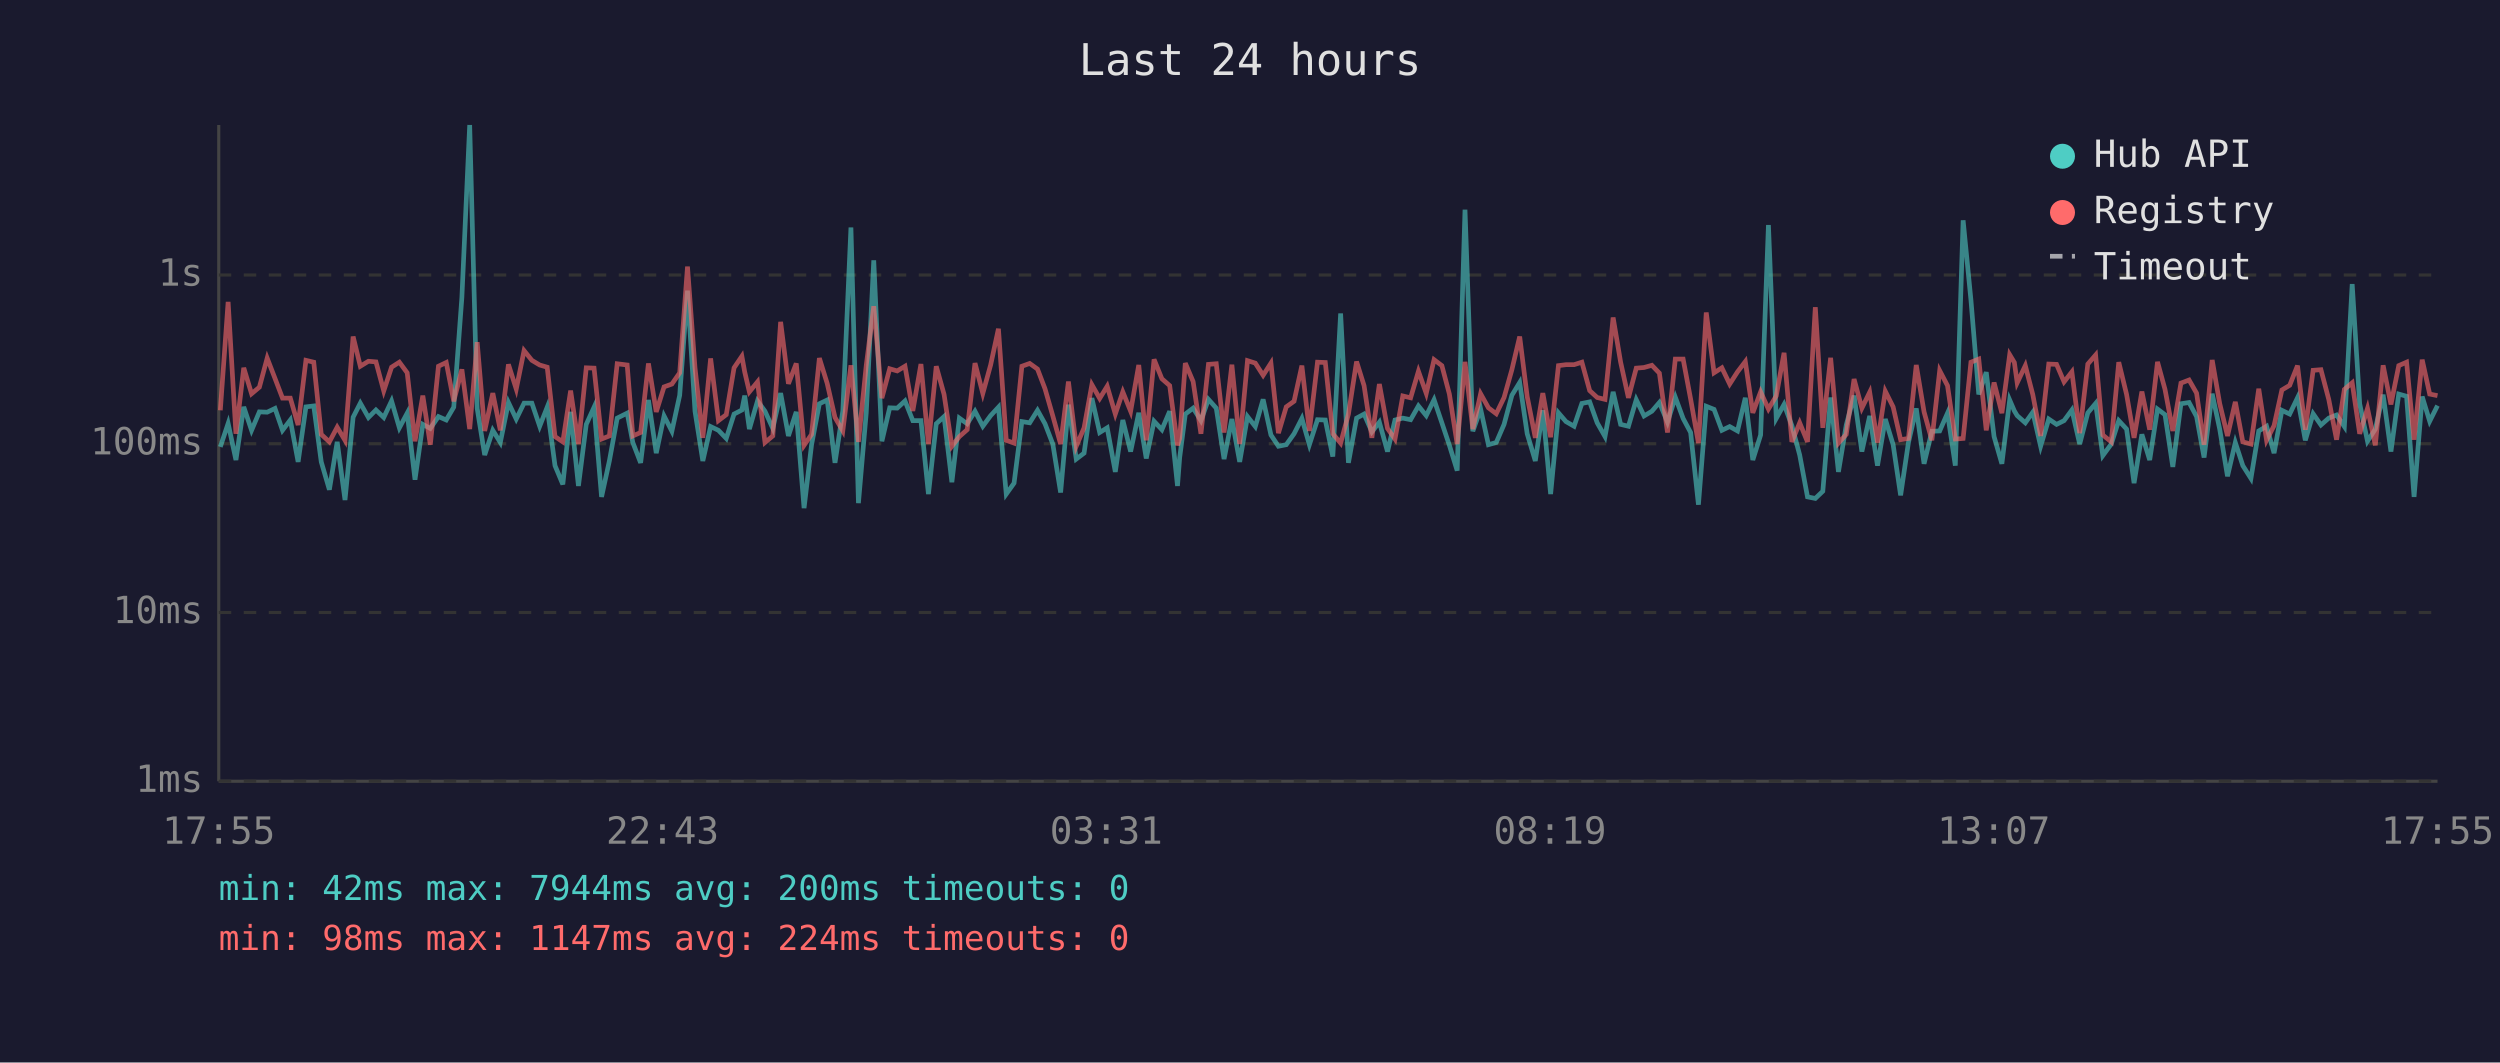
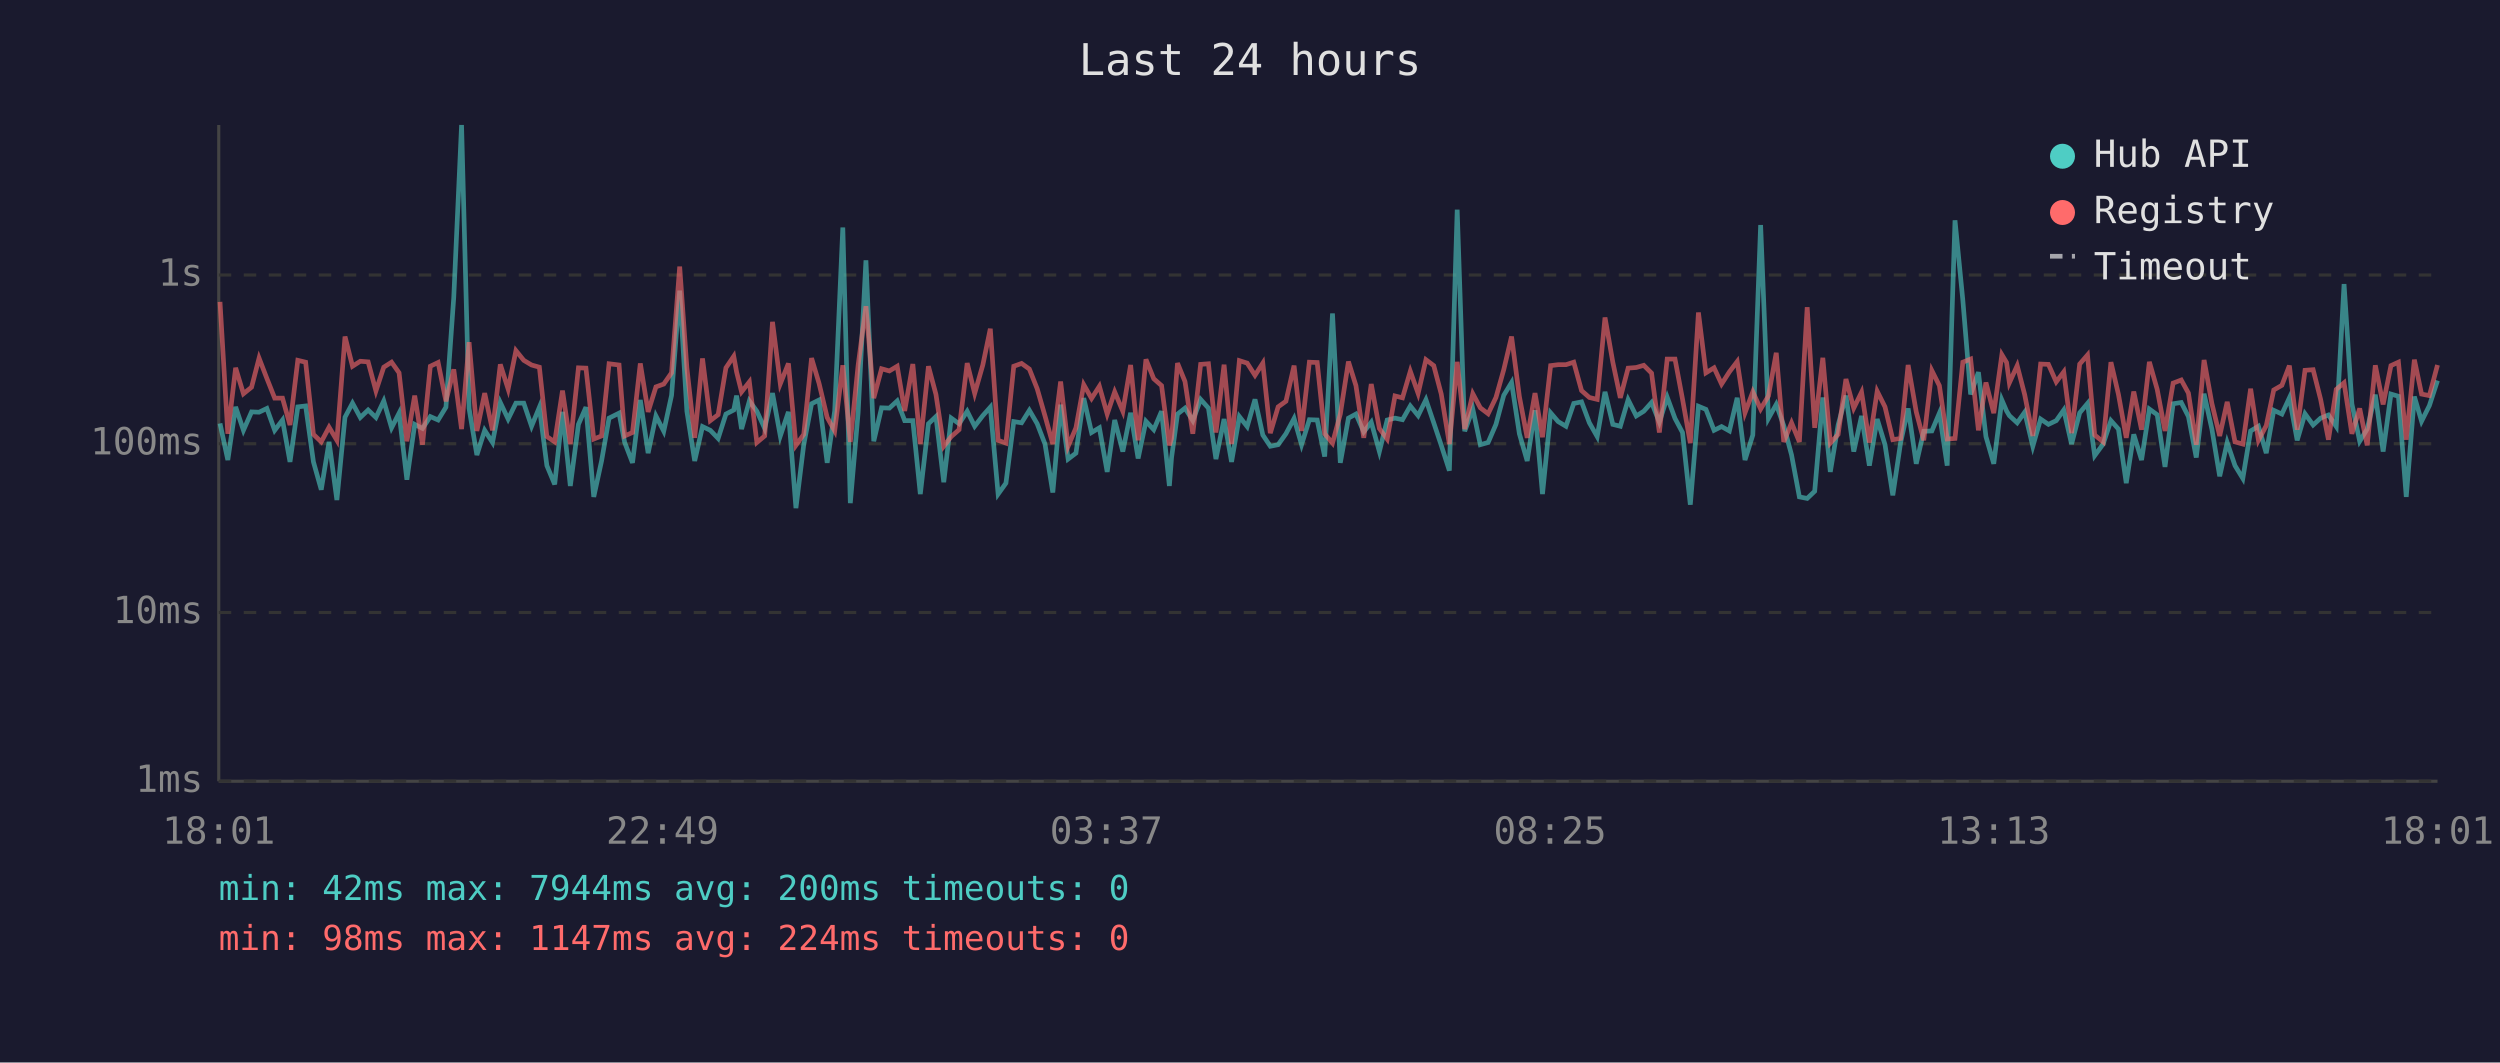
<svg xmlns="http://www.w3.org/2000/svg" viewBox="0 0 800 340" font-family="monospace" font-size="12">
  <rect width="800" height="340" fill="#1a1a2e" />
  <text x="400" y="24" fill="#e0e0e0" font-size="14" text-anchor="middle">Last 24 hours</text>
  <line x1="70" y1="40" x2="70" y2="250" stroke="#444" stroke-width="1" />
  <line x1="70" y1="250" x2="780" y2="250" stroke="#444" stroke-width="1" />
  <line x1="70" y1="250" x2="780" y2="250" stroke="#333" stroke-width="1" stroke-dasharray="4" />
  <text x="65" y="250" fill="#888" text-anchor="end" dominant-baseline="middle">1ms</text>
  <line x1="70" y1="196" x2="780" y2="196" stroke="#333" stroke-width="1" stroke-dasharray="4" />
  <text x="65" y="196" fill="#888" text-anchor="end" dominant-baseline="middle">10ms</text>
  <line x1="70" y1="142" x2="780" y2="142" stroke="#333" stroke-width="1" stroke-dasharray="4" />
  <text x="65" y="142" fill="#888" text-anchor="end" dominant-baseline="middle">100ms</text>
  <line x1="70" y1="88" x2="780" y2="88" stroke="#333" stroke-width="1" stroke-dasharray="4" />
  <text x="65" y="88" fill="#888" text-anchor="end" dominant-baseline="middle">1s</text>
-   <text x="70" y="270" fill="#888" text-anchor="middle">17:55</text>
-   <text x="212" y="270" fill="#888" text-anchor="middle">22:43</text>
-   <text x="354" y="270" fill="#888" text-anchor="middle">03:31</text>
-   <text x="496" y="270" fill="#888" text-anchor="middle">08:19</text>
-   <text x="638" y="270" fill="#888" text-anchor="middle">13:07</text>
-   <text x="780" y="270" fill="#888" text-anchor="middle">17:55</text>
-   <polyline points="70.5,143.0 73.0,135.5 75.5,147.2 78.0,130.2 80.5,137.7 83.0,131.8 85.5,131.9 88.0,130.7 90.4,137.7 92.9,134.4 95.4,147.8 97.9,130.2 100.4,129.9 102.8,147.8 105.4,156.7 107.9,141.4 110.4,160.0 113.0,133.5 115.3,129.0 117.9,133.6 120.3,131.2 122.8,133.6 125.3,128.3 127.8,136.9 130.3,132.2 132.8,153.5 135.3,135.8 137.7,137.1 140.3,133.3 142.8,134.4 145.2,130.3 147.8,95.2 150.3,40.0 152.7,130.7 155.1,145.6 157.7,137.7 160.1,141.6 162.7,128.8 165.2,134.1 167.7,129.0 170.2,129.0 172.7,136.4 175.1,130.3 177.6,149.0 180.1,155.0 182.6,131.8 185.1,155.5 187.6,135.8 190.1,130.3 192.5,159.0 195.0,147.5 197.5,133.8 200.7,132.2 202.5,141.6 205.0,148.1 207.5,128.0 210.0,145.0 212.5,133.1 215.0,138.0 217.5,126.5 220.0,93.0 222.4,131.6 224.9,147.5 227.4,136.5 229.9,137.7 232.4,140.3 234.9,132.5 237.4,131.2 238.3,126.6 239.8,137.3 242.4,128.3 244.8,131.6 247.3,137.1 249.8,125.8 252.3,139.5 254.8,131.8 257.3,162.6 259.7,142.3 262.2,129.2 264.7,128.0 267.2,148.1 269.7,131.5 272.3,72.8 274.7,161.0 277.2,132.1 279.6,83.3 282.2,141.2 284.7,130.5 287.1,130.6 289.6,128.3 292.1,134.6 294.7,134.6 297.1,158.1 299.6,135.6 302.1,133.3 304.6,154.3 307.0,133.8 309.5,135.6 312.0,131.6 314.5,136.4 317.0,133.0 319.5,130.3 322.0,158.1 324.5,154.6 327.0,134.9 329.5,135.3 332.0,131.3 334.4,135.6 336.9,142.1 339.4,157.6 341.9,129.5 344.4,146.9 346.9,145.0 349.4,127.4 351.9,138.4 354.3,136.9 356.9,151.0 359.3,134.4 361.8,144.5 364.4,132.1 366.8,146.7 369.3,134.8 371.8,137.5 374.3,131.6 376.8,155.5 377.5,146.4 379.3,132.5 381.8,130.6 384.3,134.6 386.7,127.8 389.2,130.6 391.7,146.9 394.2,134.1 396.7,147.8 399.2,133.3 401.7,136.5 404.2,127.8 406.7,139.2 409.1,142.8 411.6,142.3 414.1,138.8 416.6,133.9 419.0,142.3 421.6,134.3 424.1,134.4 426.5,146.1 429.0,100.3 431.5,148.1 434.1,133.8 436.5,132.5 439.0,138.2 441.4,135.1 444.0,144.5 446.4,134.4 448.9,133.8 451.4,134.3 453.9,129.9 456.4,133.0 458.9,127.9 461.4,135.3 463.8,142.5 466.3,150.6 468.8,67.1 471.3,138.0 473.8,130.9 476.3,142.3 478.8,141.6 481.3,135.8 483.8,126.5 486.3,122.4 488.7,138.8 491.3,147.5 493.7,131.3 496.2,158.1 498.7,132.1 501.1,134.9 503.7,136.4 506.2,129.1 508.7,128.6 511.1,135.3 513.6,139.7 516.2,125.4 518.6,135.8 521.1,136.4 523.6,127.9 526.1,133.1 528.6,131.6 531.0,128.8 533.6,135.1 536.1,127.1 538.6,133.9 541.0,138.4 543.5,161.5 546.0,130.0 548.5,131.0 551.0,137.7 553.5,136.5 556.0,137.9 558.5,127.3 560.9,147.2 563.4,139.2 565.9,72.0 568.4,133.9 570.9,129.4 573.4,136.2 575.9,145.6 578.4,159.0 580.9,159.5 583.3,157.2 585.8,127.2 588.3,151.0 590.8,136.0 593.3,126.6 595.8,144.5 598.3,133.1 600.8,149.0 603.3,134.1 605.8,142.3 608.2,158.5 610.7,141.6 613.2,130.7 615.7,148.4 618.2,138.0 620.7,137.9 623.2,132.2 625.7,149.0 628.2,70.5 630.7,96.0 633.2,126.2 635.6,119.1 638.1,139.7 640.6,148.4 643.1,128.0 644.6,131.5 645.5,133.0 648.1,135.3 650.5,131.9 653.0,142.8 655.6,134.1 658.1,135.8 660.5,134.6 663.0,131.2 665.5,142.1 668.1,132.1 670.6,129.1 672.9,145.8 675.6,142.1 678.0,134.6 680.5,137.3 682.9,154.6 685.4,139.0 687.9,147.2 690.4,130.9 692.8,132.7 695.3,149.4 697.9,129.2 700.5,128.8 702.9,133.3 705.3,146.4 707.9,126.0 710.3,137.3 712.8,152.4 715.3,141.6 717.7,149.0 720.3,153.1 722.8,137.9 725.3,136.4 727.7,145.0 730.2,131.3 732.7,132.5 735.2,127.3 737.7,140.9 740.2,132.4 742.7,136.0 745.2,133.8 747.7,132.8 750.2,136.5 752.7,90.9 755.1,129.2 757.6,141.2 760.1,137.3 762.6,126.3 765.1,144.5 767.6,126.1 770.1,126.8 772.5,159.0 775.1,126.9 777.5,134.8 780.0,129.8" fill="none" stroke="#4ecdc4" stroke-width="1.5" opacity="0.6" />
-   <polyline points="70.5,131.3 73.0,96.6 75.5,138.8 78.0,117.7 80.5,126.0 83.0,123.9 85.5,114.6 88.0,121.1 90.4,127.4 92.9,127.4 95.4,136.0 97.9,115.3 100.4,115.9 102.8,139.0 105.4,141.4 107.9,136.7 110.4,140.9 113.0,107.7 115.3,117.2 117.9,115.6 120.3,115.8 122.8,125.1 125.3,117.5 127.8,115.9 130.3,119.3 132.8,141.2 135.3,126.6 137.7,142.3 140.3,117.2 142.8,116.0 145.2,128.4 147.8,118.2 150.3,137.3 152.7,109.5 155.1,137.9 157.7,125.8 160.1,137.7 162.7,116.6 165.2,124.5 167.7,112.2 170.2,115.3 172.7,116.8 175.1,117.5 177.6,139.7 180.1,141.4 182.6,125.0 185.1,142.1 187.6,117.7 190.1,117.8 192.5,140.5 195.0,139.5 197.5,116.4 200.7,116.8 202.5,139.5 205.0,138.4 207.5,116.3 210.0,131.8 212.5,123.8 215.0,122.9 217.5,119.3 220.0,85.3 222.4,117.7 224.9,140.1 227.4,114.7 229.9,134.6 232.4,132.7 234.9,117.7 237.4,114.0 238.3,119.0 239.8,125.4 242.4,122.2 244.8,141.6 247.3,139.5 249.8,103.0 252.3,122.8 254.8,116.3 257.3,142.5 259.7,139.0 262.2,114.6 264.7,122.7 267.2,133.6 269.7,137.9 272.3,116.9 274.7,141.4 277.2,116.9 279.6,98.0 282.2,127.4 284.7,118.0 287.1,118.7 289.6,117.2 292.1,131.5 294.7,116.5 297.1,142.1 299.6,117.2 302.1,126.2 304.6,142.8 307.0,139.7 309.5,137.5 312.0,116.2 314.5,125.9 317.0,116.8 319.5,105.2 322.0,140.9 324.5,141.8 327.0,117.2 329.5,116.3 332.0,118.1 334.4,124.4 336.9,133.1 339.4,142.1 341.9,122.1 344.4,142.8 346.9,136.9 349.4,123.1 351.9,127.5 354.3,123.6 356.9,132.5 359.3,125.4 361.8,131.6 364.4,116.8 366.8,140.9 369.3,115.0 371.8,121.2 374.3,123.4 376.8,142.5 377.5,140.3 379.3,116.2 381.8,122.1 384.3,138.8 386.7,116.6 389.2,116.4 391.7,138.4 394.2,116.7 396.7,142.1 399.2,115.4 401.7,116.2 404.2,120.1 406.7,116.2 409.1,138.6 411.6,130.2 414.1,128.4 416.6,117.0 419.0,137.9 421.6,115.9 424.1,116.0 426.5,138.8 429.0,141.8 431.5,132.5 434.1,115.7 436.5,123.4 439.0,140.1 441.4,122.9 444.0,137.1 446.4,140.5 448.9,126.7 451.4,127.3 453.9,118.8 456.4,125.9 458.9,115.1 461.4,117.0 463.8,126.1 466.3,142.1 468.8,115.8 471.3,137.3 473.8,126.0 476.3,130.5 478.8,132.4 481.3,127.2 483.8,118.3 486.3,107.7 488.7,126.9 491.3,140.1 493.7,125.8 496.2,139.9 498.7,117.0 501.1,116.7 503.7,116.7 506.2,115.9 508.7,125.0 511.1,127.2 513.6,127.8 516.2,101.6 518.6,115.9 521.1,127.3 523.6,117.8 526.1,117.6 528.6,116.9 531.0,119.4 533.6,138.4 536.1,114.9 538.6,114.9 541.0,127.7 543.5,141.8 546.0,100.0 548.5,119.3 551.0,117.7 553.5,122.9 556.0,119.0 558.5,115.7 560.9,132.1 563.4,125.4 565.9,130.9 568.4,126.7 570.9,112.9 573.4,141.4 575.9,135.3 578.4,141.4 580.9,98.3 583.3,136.9 585.8,114.5 588.3,141.8 590.8,139.0 593.3,121.3 595.8,130.6 598.3,125.5 600.8,141.6 603.3,125.2 605.8,130.2 608.2,140.7 610.7,140.3 613.2,116.8 615.7,131.8 618.2,140.9 620.7,118.6 623.2,123.4 625.7,140.5 628.2,140.3 630.7,115.9 633.2,114.9 635.6,137.7 638.1,122.4 640.6,132.2 643.1,113.5 644.6,116.0 645.5,122.5 648.1,117.0 650.5,126.3 653.0,139.5 655.6,116.5 658.1,116.6 660.5,122.2 663.0,119.0 665.5,138.6 668.1,116.5 670.6,113.6 672.9,139.2 675.6,141.4 678.0,115.9 680.5,126.2 682.9,140.1 685.4,125.3 687.9,137.5 690.4,115.8 692.8,124.6 695.3,137.9 697.9,122.6 700.5,121.6 702.9,125.8 705.3,142.3 707.9,115.2 710.3,129.1 712.8,139.5 715.3,128.6 717.7,141.4 720.3,142.1 722.8,124.4 725.3,140.9 727.7,136.2 730.2,124.8 732.7,123.3 735.2,117.0 737.7,137.5 740.2,118.5 742.7,118.3 745.2,127.8 747.7,140.7 750.2,124.6 752.7,122.5 755.1,138.8 757.6,130.7 760.1,142.5 762.6,116.9 765.1,129.4 767.6,117.0 770.1,115.9 772.5,140.7 775.1,115.1 777.5,126.1 780.0,126.6" fill="none" stroke="#ff6b6b" stroke-width="1.5" opacity="0.6" />
+   <text x="70" y="270" fill="#888" text-anchor="middle">18:01</text>
+   <text x="212" y="270" fill="#888" text-anchor="middle">22:49</text>
+   <text x="354" y="270" fill="#888" text-anchor="middle">03:37</text>
+   <text x="496" y="270" fill="#888" text-anchor="middle">08:25</text>
+   <text x="638" y="270" fill="#888" text-anchor="middle">13:13</text>
+   <text x="780" y="270" fill="#888" text-anchor="middle">18:01</text>
+   <polyline points="70.4,135.5 72.9,147.2 75.4,130.2 77.9,137.7 80.5,131.8 82.9,131.9 85.4,130.7 87.9,137.7 90.4,134.4 92.8,147.8 95.3,130.2 97.8,129.9 100.3,147.8 102.8,156.7 105.3,141.4 107.8,160.0 110.4,133.5 112.8,129.0 115.3,133.6 117.8,131.2 120.3,133.6 122.8,128.3 125.3,136.9 127.7,132.2 130.2,153.5 132.7,135.8 135.2,137.1 137.7,133.3 140.2,134.4 142.7,130.3 145.2,95.2 147.7,40.0 150.1,130.7 152.6,145.6 155.1,137.7 157.6,141.6 160.1,128.8 162.6,134.1 165.1,129.0 167.6,129.0 170.1,136.4 172.6,130.3 175.0,149.0 177.5,155.0 180.0,131.8 182.5,155.5 185.1,135.8 187.5,130.3 190.0,159.0 192.5,147.5 194.9,133.8 198.1,132.2 199.9,141.6 202.4,148.1 204.9,128.0 207.4,145.0 209.9,133.1 212.4,138.0 214.9,126.5 217.5,93.0 219.8,131.6 222.3,147.5 224.8,136.5 227.3,137.7 229.8,140.3 232.3,132.5 234.8,131.2 235.7,126.6 237.3,137.3 239.8,128.3 242.2,131.6 244.7,137.1 247.2,125.8 249.7,139.5 252.3,131.8 254.7,162.6 257.2,142.3 259.7,129.2 262.1,128.0 264.7,148.1 267.1,131.5 269.7,72.8 272.1,161.0 274.6,132.1 277.1,83.3 279.6,141.2 282.1,130.5 284.6,130.6 287.1,128.3 289.5,134.6 292.1,134.6 294.5,158.1 297.1,135.6 299.5,133.3 302.0,154.3 304.4,133.8 306.9,135.6 309.5,131.6 311.9,136.4 314.5,133.0 316.9,130.3 319.4,158.1 321.9,154.6 324.4,134.9 326.9,135.3 329.4,131.3 331.9,135.6 334.4,142.1 336.9,157.6 339.4,129.5 341.8,146.9 344.3,145.0 346.8,127.4 349.3,138.4 351.8,136.9 354.3,151.0 356.7,134.4 359.3,144.5 361.8,132.1 364.2,146.7 366.7,134.8 369.2,137.5 371.7,131.6 374.2,155.5 374.9,146.4 376.8,132.5 379.2,130.6 381.7,134.6 384.2,127.8 386.7,130.6 389.1,146.9 391.7,134.1 394.1,147.8 396.6,133.3 399.1,136.5 401.6,127.8 404.1,139.2 406.5,142.8 409.0,142.3 411.5,138.8 414.1,133.9 416.5,142.3 419.0,134.3 421.5,134.4 423.9,146.1 426.4,100.3 428.9,148.1 431.5,133.8 433.9,132.5 436.4,138.2 438.8,135.1 441.4,144.5 443.9,134.4 446.4,133.8 448.8,134.3 451.3,129.9 453.8,133.0 456.3,127.9 458.8,135.3 461.2,142.5 463.8,150.6 466.3,67.1 468.7,138.0 471.3,130.9 473.7,142.3 476.2,141.6 478.7,135.8 481.2,126.5 483.7,122.4 486.2,138.8 488.7,147.5 491.2,131.3 493.6,158.1 496.2,132.1 498.6,134.9 501.1,136.4 503.6,129.1 506.1,128.6 508.6,135.3 511.1,139.7 513.6,125.4 516.1,135.8 518.5,136.4 521.0,127.9 523.6,133.1 526.0,131.6 528.5,128.8 531.0,135.1 533.5,127.1 536.0,133.9 538.4,138.4 540.9,161.5 543.5,130.0 545.9,131.0 548.5,137.7 550.9,136.5 553.4,137.9 555.9,127.3 558.4,147.2 560.9,139.2 563.4,72.0 565.9,133.9 568.4,129.4 570.8,136.2 573.3,145.6 575.8,159.0 578.3,159.5 580.7,157.2 583.3,127.2 585.7,151.0 588.2,136.0 590.7,126.6 593.2,144.5 595.7,133.1 598.2,149.0 600.7,134.1 603.2,142.3 605.7,158.5 608.2,141.6 610.6,130.7 613.2,148.4 615.6,138.0 618.2,137.9 620.6,132.2 623.1,149.0 625.6,70.5 628.1,96.0 630.6,126.2 633.1,119.1 635.5,139.7 638.0,148.4 640.6,128.0 642.1,131.5 643.0,133.0 645.5,135.3 647.9,131.9 650.5,142.8 653.0,134.1 655.5,135.8 658.0,134.6 660.4,131.2 662.9,142.1 665.5,132.1 668.0,129.1 670.3,145.8 673.0,142.1 675.5,134.6 677.9,137.3 680.4,154.6 682.8,139.0 685.3,147.2 687.8,130.9 690.3,132.7 692.8,149.4 695.4,129.2 698.0,128.8 700.3,133.3 702.8,146.4 705.3,126.0 707.8,137.3 710.3,152.4 712.7,141.6 715.2,149.0 717.7,153.1 720.2,137.9 722.7,136.4 725.2,145.0 727.6,131.3 730.2,132.5 732.6,127.3 735.1,140.9 737.6,132.4 740.2,136.0 742.6,133.8 745.1,132.8 747.6,136.5 750.1,90.9 752.6,129.2 755.1,141.2 757.5,137.3 760.1,126.3 762.6,144.5 765.1,126.1 767.5,126.8 770.0,159.0 772.6,126.9 774.9,134.8 777.4,129.8 780.0,121.8" fill="none" stroke="#4ecdc4" stroke-width="1.5" opacity="0.6" />
+   <polyline points="70.4,96.6 72.9,138.8 75.4,117.7 77.9,126.0 80.5,123.9 82.9,114.6 85.4,121.1 87.9,127.4 90.4,127.4 92.8,136.0 95.3,115.3 97.8,115.9 100.3,139.0 102.8,141.4 105.3,136.7 107.8,140.9 110.4,107.7 112.8,117.2 115.3,115.6 117.8,115.8 120.3,125.1 122.8,117.5 125.3,115.9 127.7,119.3 130.2,141.2 132.7,126.6 135.2,142.3 137.7,117.2 140.2,116.0 142.7,128.4 145.2,118.2 147.7,137.3 150.1,109.5 152.6,137.9 155.1,125.8 157.6,137.7 160.1,116.6 162.6,124.5 165.1,112.2 167.6,115.3 170.1,116.8 172.6,117.5 175.0,139.7 177.5,141.4 180.0,125.0 182.5,142.1 185.1,117.7 187.5,117.8 190.0,140.5 192.5,139.5 194.9,116.4 198.1,116.8 199.9,139.5 202.4,138.4 204.9,116.3 207.4,131.8 209.9,123.8 212.4,122.9 214.9,119.3 217.5,85.3 219.8,117.7 222.3,140.1 224.8,114.7 227.3,134.6 229.8,132.7 232.3,117.7 234.8,114.0 235.7,119.0 237.3,125.4 239.8,122.2 242.2,141.6 244.7,139.5 247.2,103.0 249.7,122.8 252.3,116.3 254.7,142.5 257.2,139.0 259.7,114.6 262.1,122.7 264.7,133.6 267.1,137.9 269.7,116.9 272.1,141.4 274.6,116.9 277.1,98.0 279.6,127.4 282.1,118.0 284.6,118.7 287.1,117.2 289.5,131.5 292.1,116.5 294.5,142.1 297.1,117.2 299.5,126.2 302.0,142.8 304.4,139.7 306.9,137.5 309.5,116.2 311.9,125.9 314.5,116.8 316.9,105.2 319.4,140.9 321.9,141.8 324.4,117.2 326.9,116.3 329.4,118.1 331.9,124.4 334.4,133.1 336.9,142.1 339.4,122.1 341.8,142.8 344.3,136.9 346.8,123.1 349.3,127.5 351.8,123.6 354.3,132.5 356.7,125.4 359.3,131.6 361.8,116.8 364.2,140.9 366.7,115.0 369.2,121.2 371.7,123.4 374.2,142.5 374.9,140.3 376.8,116.2 379.2,122.1 381.7,138.8 384.2,116.6 386.7,116.4 389.1,138.4 391.7,116.7 394.1,142.1 396.6,115.4 399.1,116.2 401.6,120.1 404.1,116.2 406.5,138.6 409.0,130.2 411.5,128.4 414.1,117.0 416.5,137.9 419.0,115.9 421.5,116.0 423.9,138.8 426.4,141.8 428.9,132.5 431.5,115.7 433.9,123.4 436.4,140.1 438.8,122.9 441.4,137.1 443.9,140.5 446.4,126.7 448.8,127.3 451.3,118.8 453.8,125.9 456.3,115.1 458.8,117.0 461.2,126.1 463.8,142.1 466.3,115.8 468.7,137.3 471.3,126.0 473.7,130.5 476.2,132.4 478.7,127.2 481.2,118.3 483.7,107.7 486.2,126.9 488.7,140.1 491.2,125.8 493.6,139.9 496.2,117.0 498.6,116.7 501.1,116.7 503.6,115.9 506.1,125.0 508.6,127.2 511.1,127.8 513.6,101.6 516.1,115.9 518.5,127.3 521.0,117.8 523.6,117.6 526.0,116.9 528.5,119.4 531.0,138.4 533.5,114.9 536.0,114.9 538.4,127.7 540.9,141.8 543.5,100.0 545.9,119.3 548.5,117.7 550.9,122.9 553.4,119.0 555.9,115.7 558.4,132.1 560.9,125.4 563.4,130.9 565.9,126.7 568.4,112.9 570.8,141.4 573.3,135.3 575.8,141.4 578.3,98.3 580.7,136.9 583.3,114.5 585.7,141.8 588.2,139.0 590.7,121.3 593.2,130.6 595.7,125.5 598.2,141.6 600.7,125.2 603.2,130.2 605.7,140.7 608.2,140.3 610.6,116.8 613.2,131.8 615.6,140.9 618.2,118.6 620.6,123.4 623.1,140.5 625.6,140.3 628.1,115.9 630.6,114.9 633.1,137.7 635.5,122.4 638.0,132.2 640.6,113.5 642.1,116.0 643.0,122.5 645.5,117.0 647.9,126.3 650.5,139.5 653.0,116.5 655.5,116.6 658.0,122.2 660.4,119.0 662.9,138.6 665.5,116.5 668.0,113.6 670.3,139.2 673.0,141.4 675.5,115.9 677.9,126.2 680.4,140.1 682.8,125.3 685.3,137.5 687.8,115.8 690.3,124.6 692.8,137.9 695.4,122.6 698.0,121.6 700.3,125.8 702.8,142.3 705.3,115.2 707.8,129.1 710.3,139.5 712.7,128.6 715.2,141.4 717.7,142.1 720.2,124.4 722.7,140.9 725.2,136.2 727.6,124.8 730.2,123.3 732.6,117.0 735.1,137.5 737.6,118.5 740.2,118.3 742.6,127.8 745.1,140.7 747.6,124.6 750.1,122.5 752.6,138.8 755.1,130.7 757.5,142.5 760.1,116.9 762.6,129.4 765.1,117.0 767.5,115.9 770.0,140.7 772.6,115.1 774.9,126.1 777.4,126.6 780.0,116.8" fill="none" stroke="#ff6b6b" stroke-width="1.5" opacity="0.6" />
  <circle cx="660" cy="50" r="4" fill="#4ecdc4" />
  <text x="670" y="50" fill="#e0e0e0" dominant-baseline="middle">Hub API</text>
  <circle cx="660" cy="68" r="4" fill="#ff6b6b" />
  <text x="670" y="68" fill="#e0e0e0" dominant-baseline="middle">Registry</text>
  <line x1="656" y1="82" x2="664" y2="82" stroke="#e0e0e0" stroke-width="1.5" stroke-dasharray="4,3" opacity="0.7" />
  <text x="670" y="86" fill="#e0e0e0" dominant-baseline="middle">Timeout</text>
  <text x="70" y="288" fill="#4ecdc4" font-size="11">min: 42ms  max: 7944ms  avg: 200ms  timeouts: 0</text>
  <text x="70" y="304" fill="#ff6b6b" font-size="11">min: 98ms  max: 1147ms  avg: 224ms  timeouts: 0</text>
</svg>
